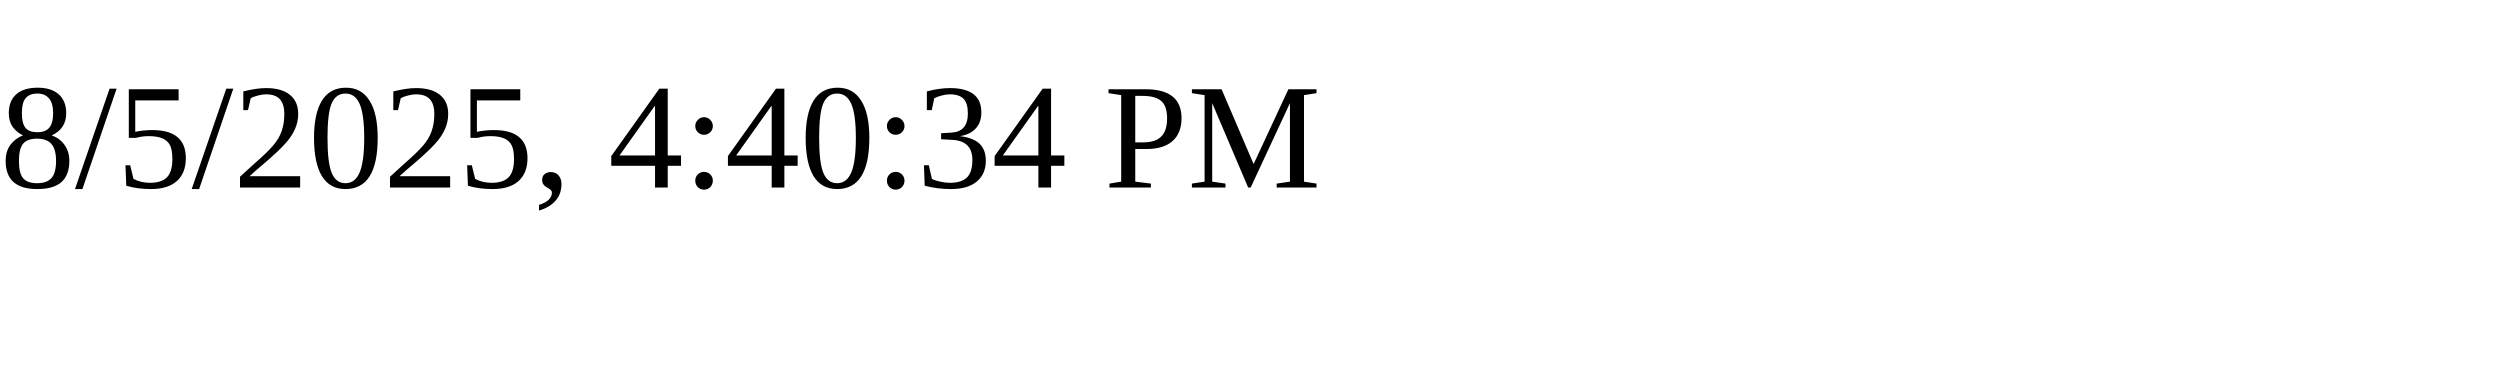
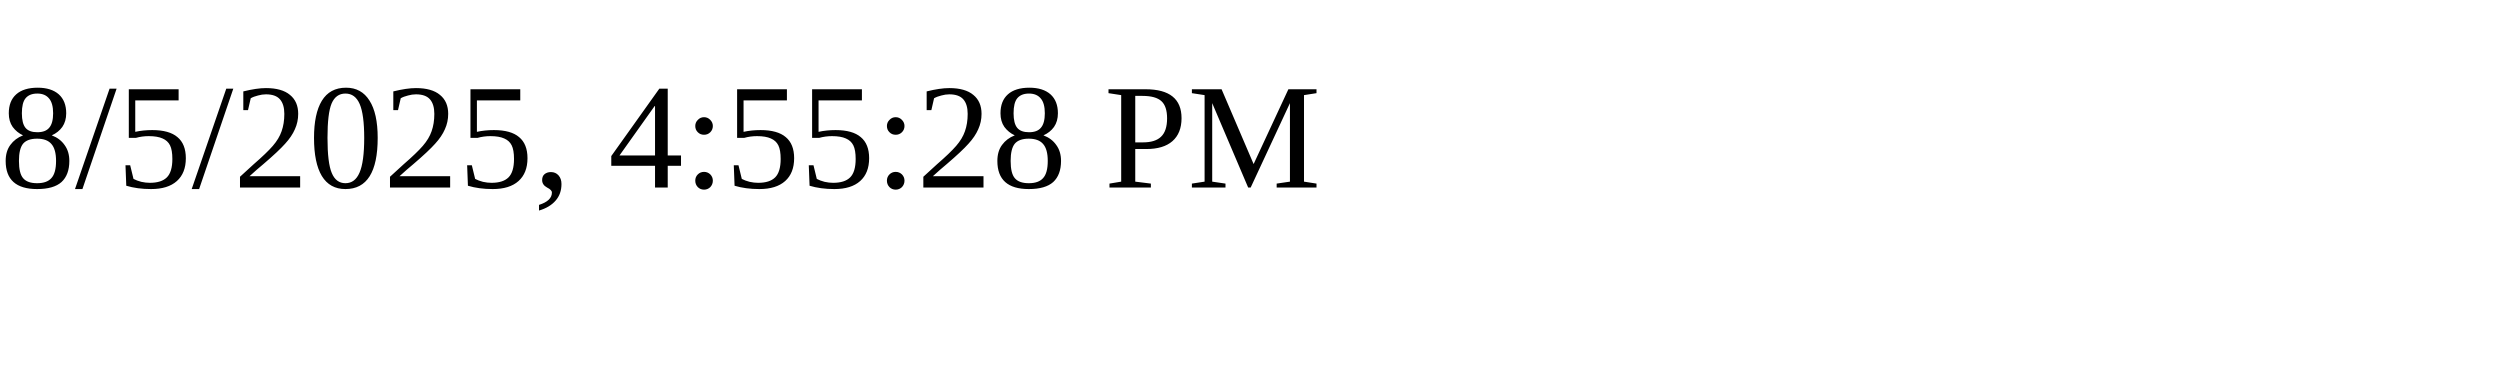
<svg xmlns="http://www.w3.org/2000/svg" height="30" width="200">
-   <text x="0" y="15">8/5/2025, 4:40:34 PM</text>
+   <text x="0" y="15">8/5/2025, 4:55:28 PM</text>
</svg>
